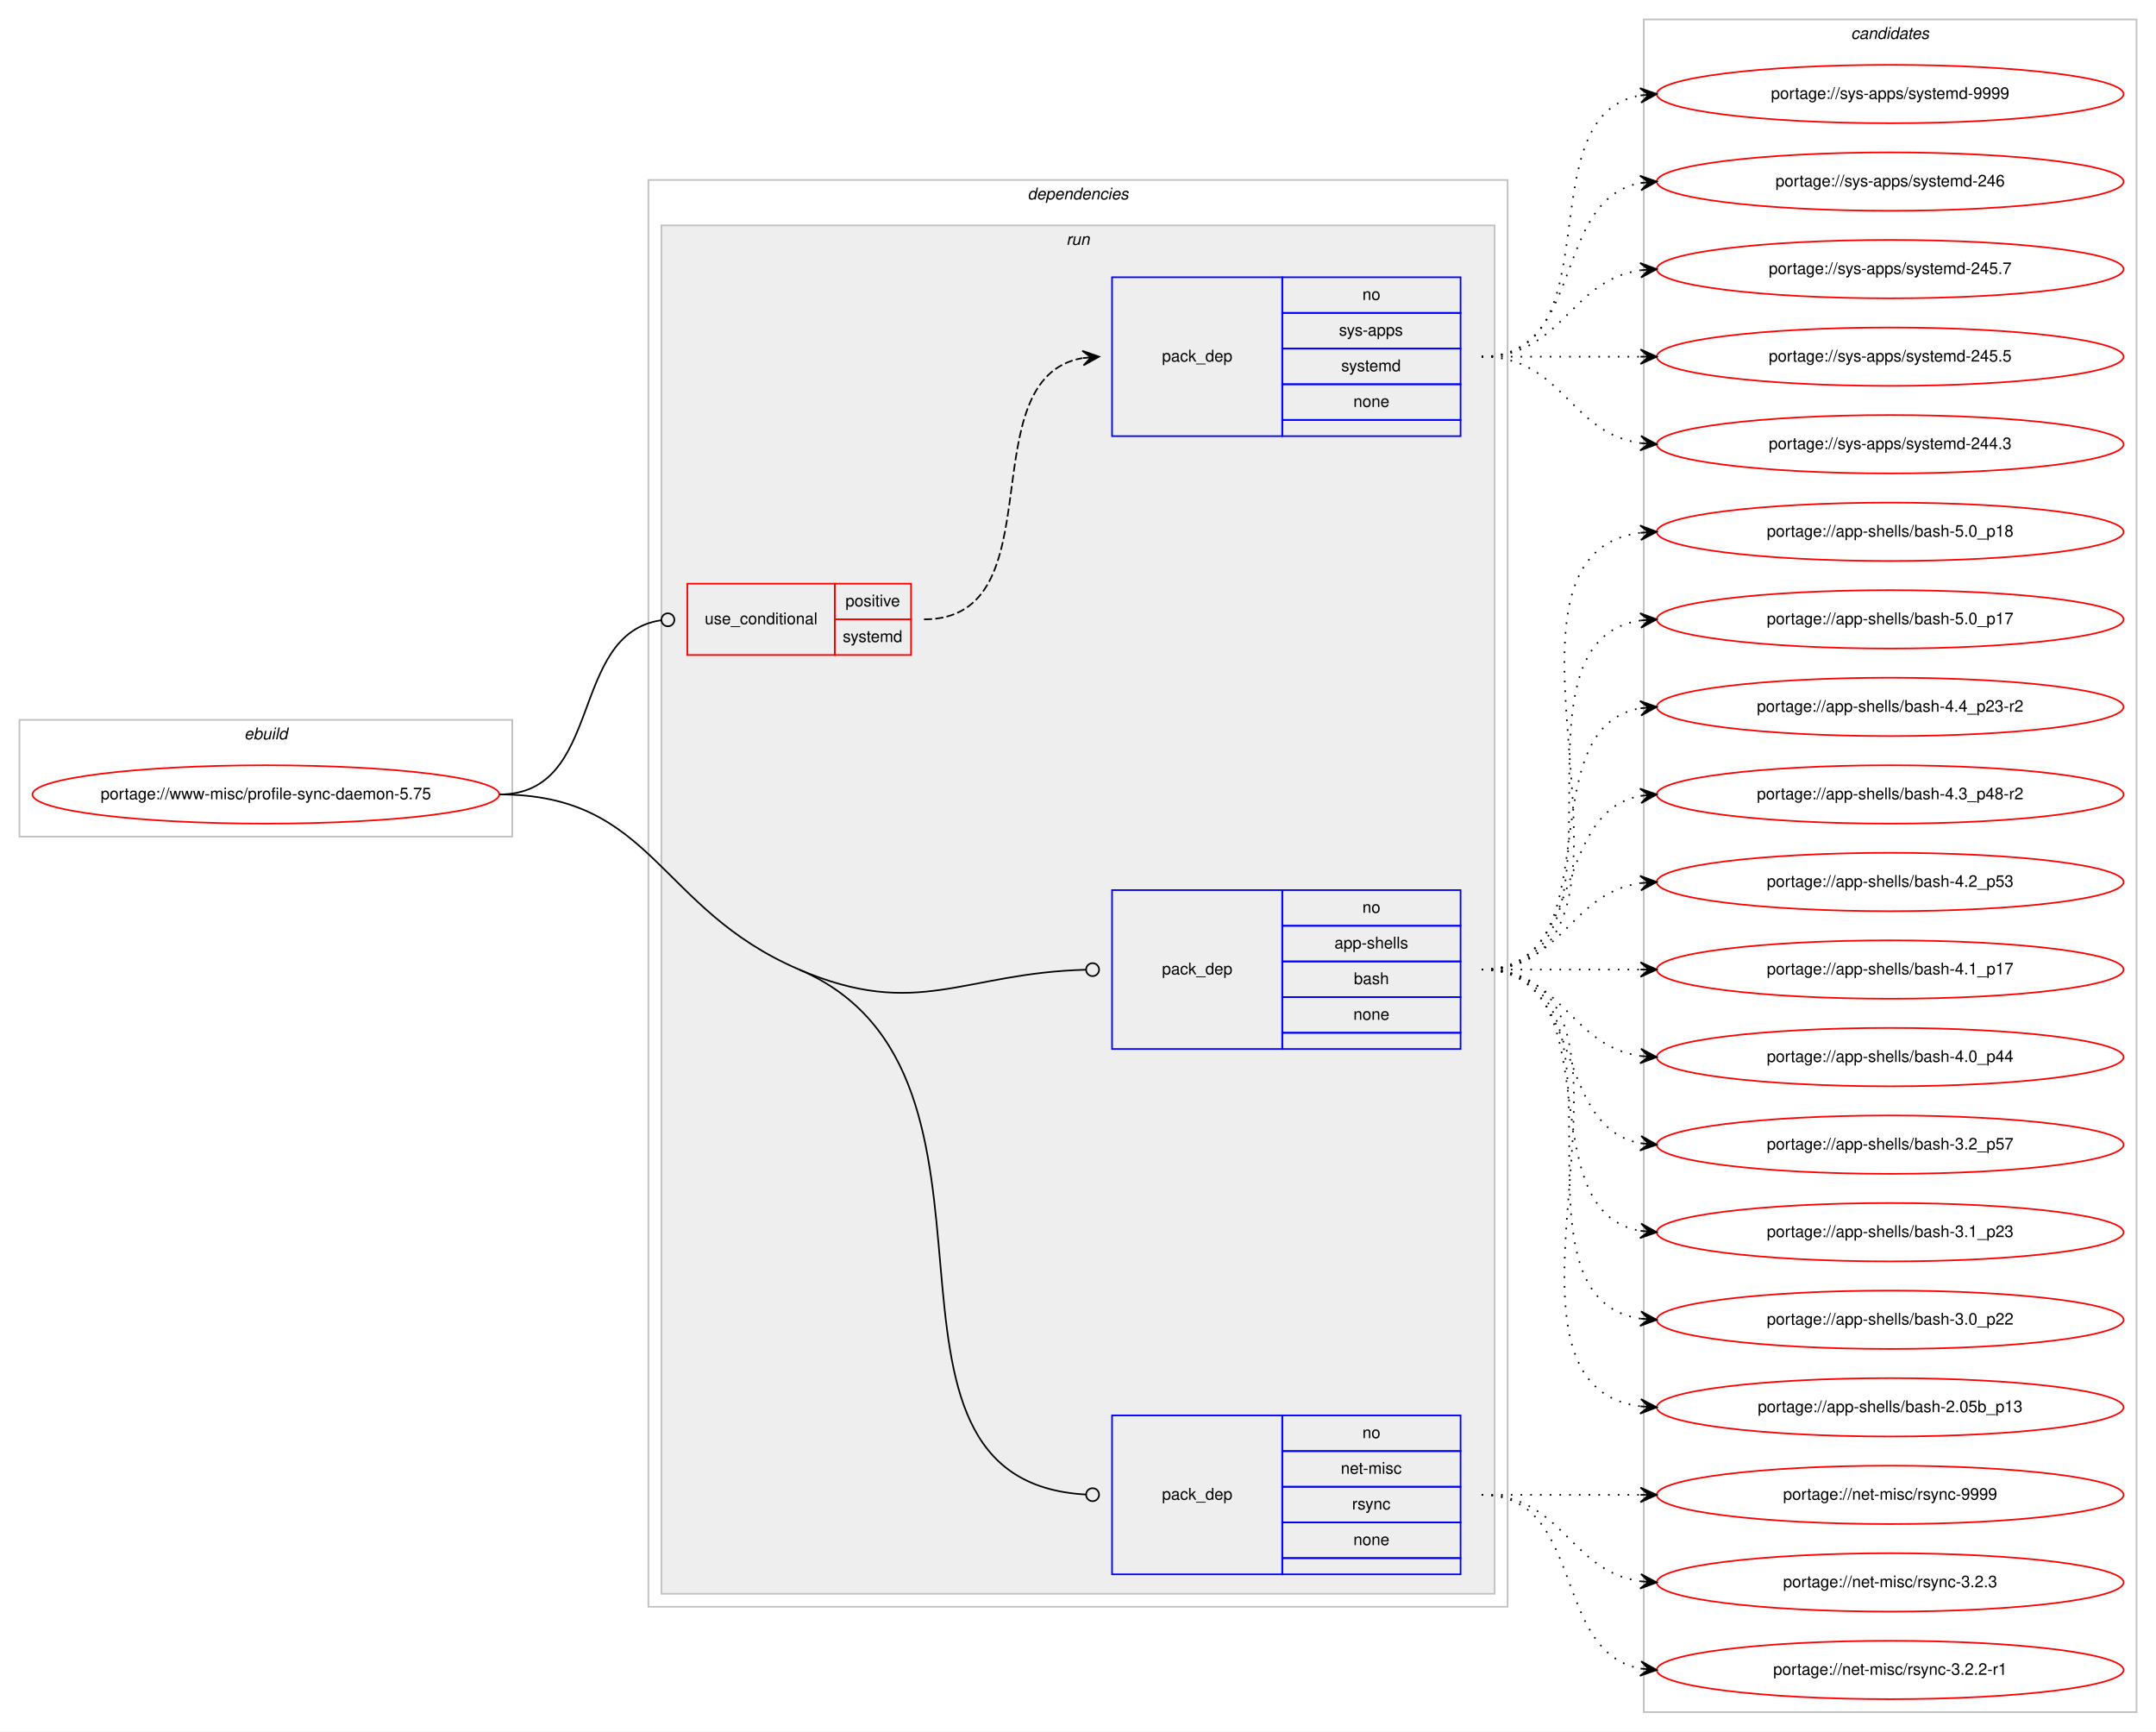
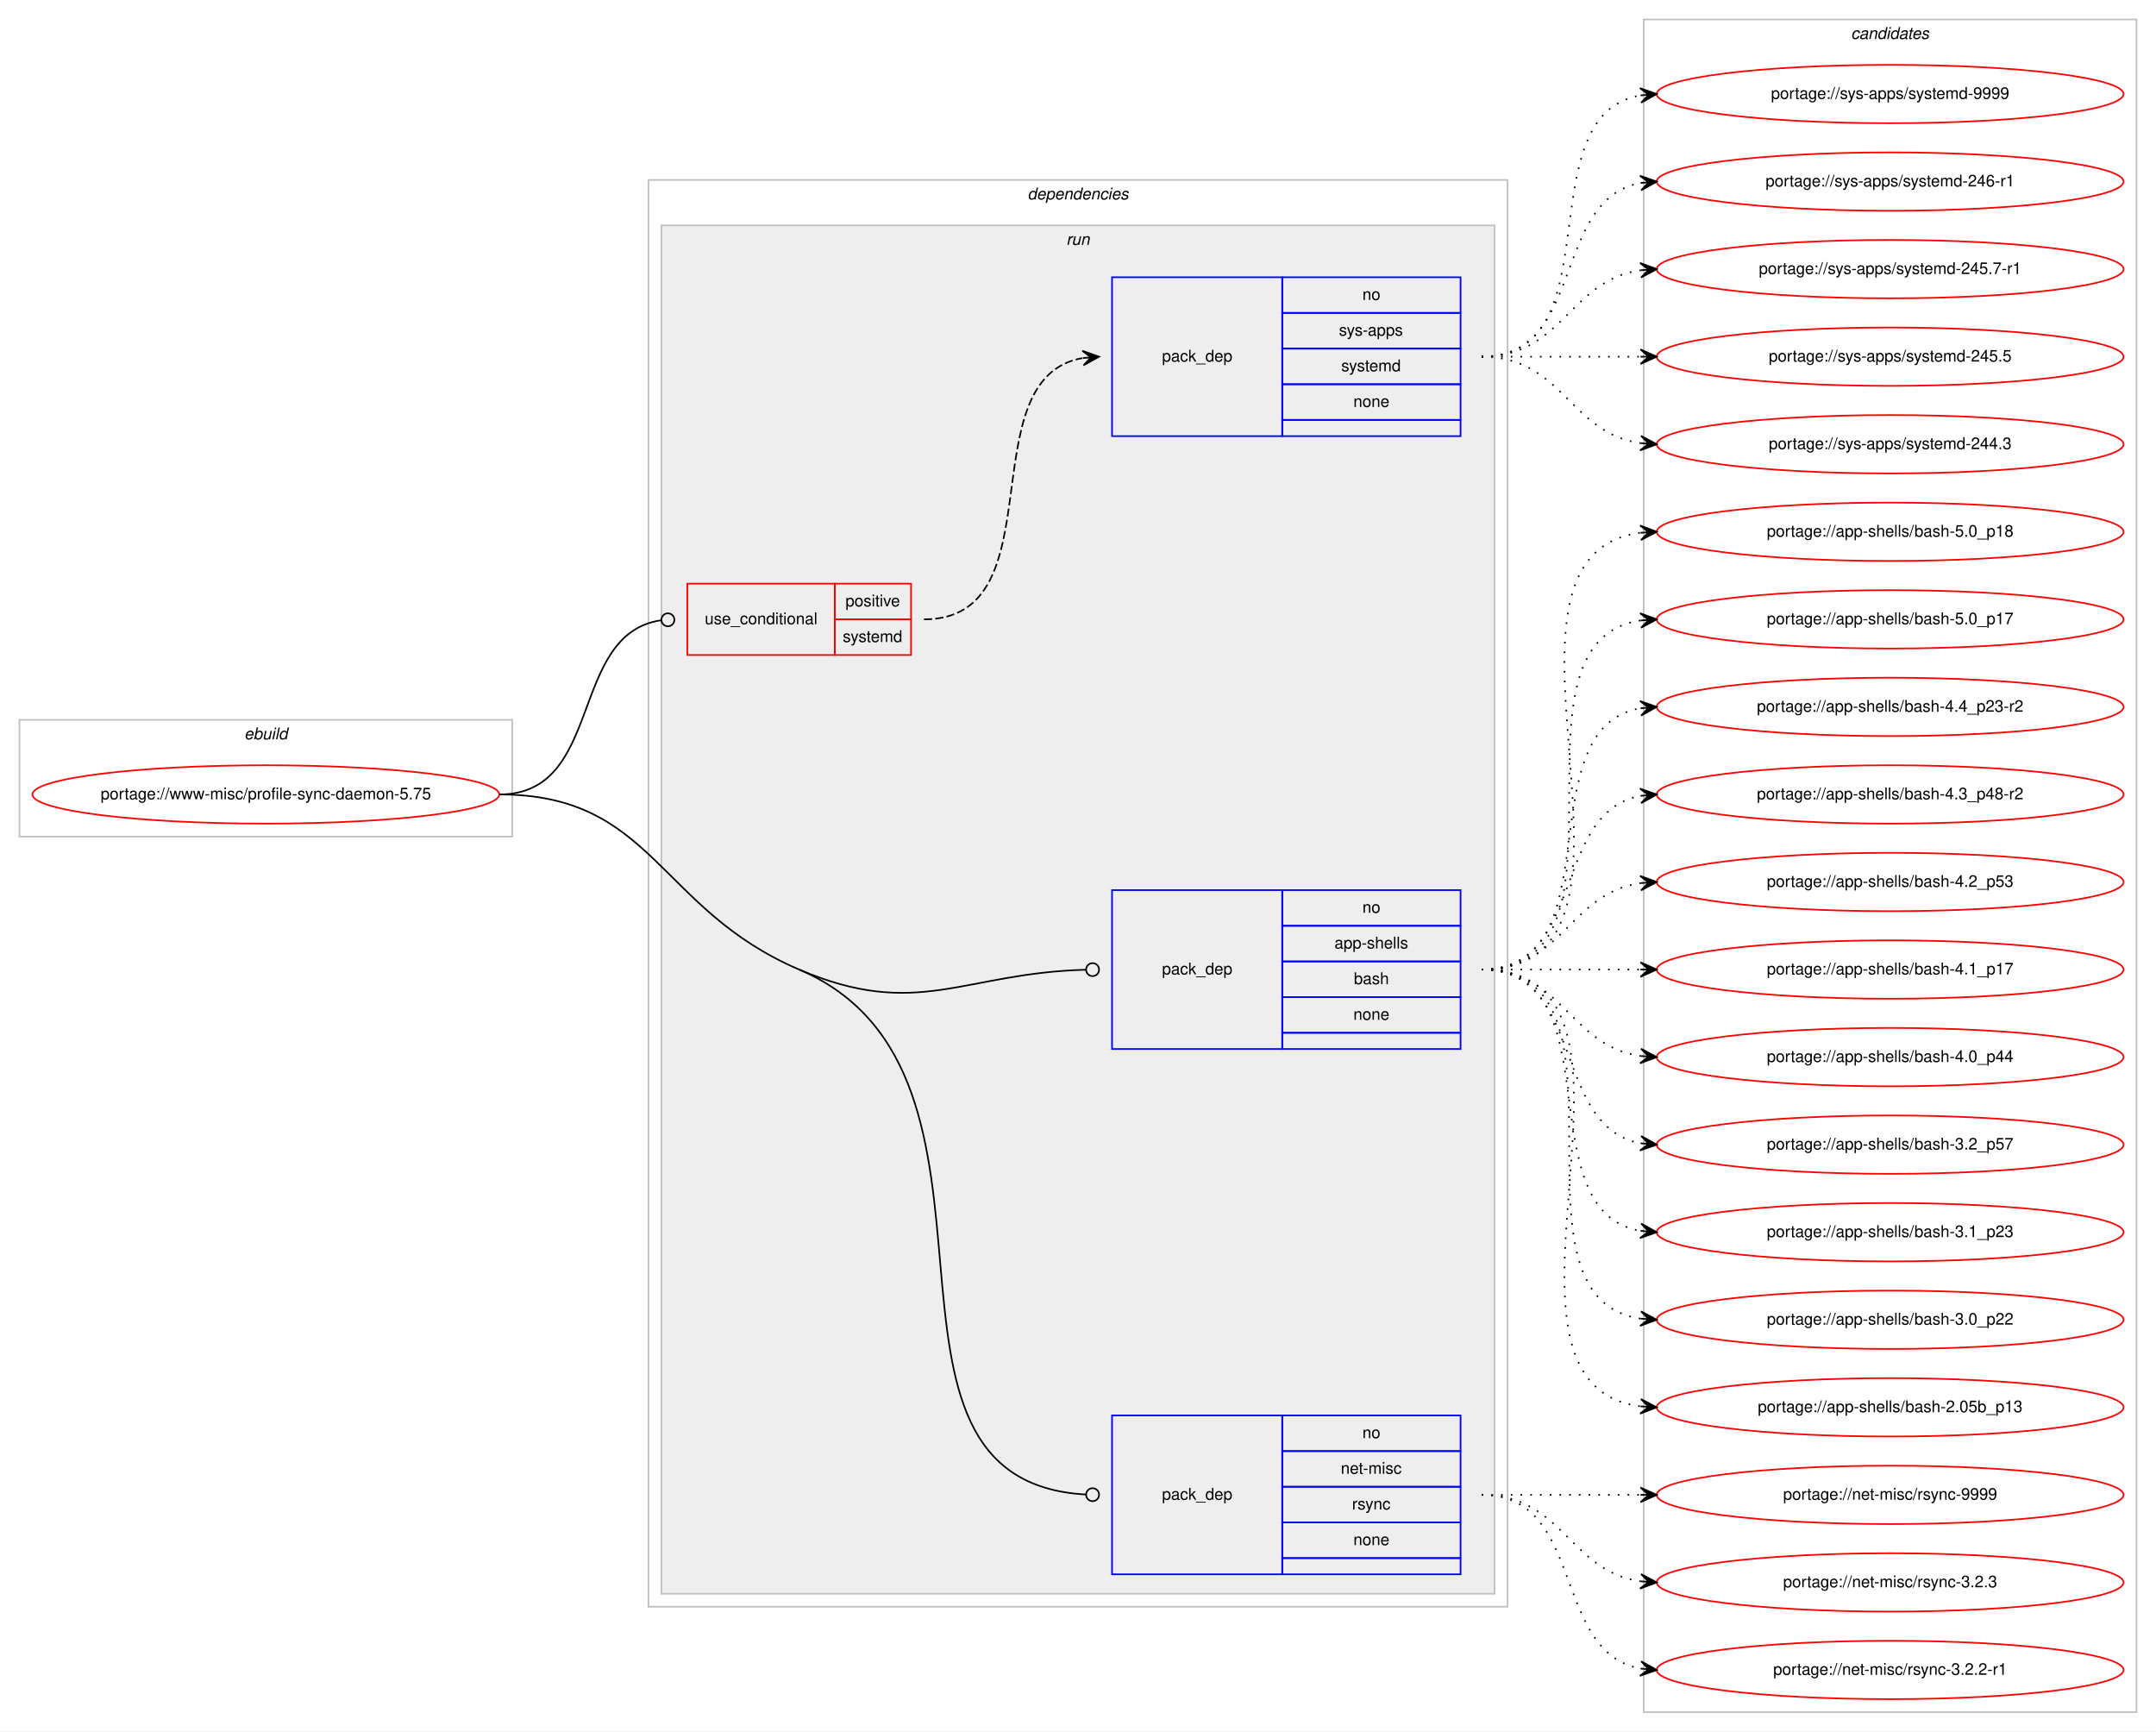
<svg xmlns="http://www.w3.org/2000/svg" xmlns:xlink="http://www.w3.org/1999/xlink" width="1330pt" height="1068pt" viewBox="0.00 0.00 1330.00 1068.00">
  <g id="graph0" class="graph" transform="scale(1 1) rotate(0) translate(4 1064)">
    <polygon fill="#ffffff" stroke="transparent" points="-4,4 -4,-1064 1326,-1064 1326,4 -4,4" />
    <g id="clust1" class="cluster">
      <polygon fill="none" stroke="#c0c0c0" points="8,-548 8,-620 312,-620 312,-548 8,-548" />
      <text text-anchor="start" x="146.663" y="-608" font-family="Helvetica,sans-Serif" font-style="italic" font-size="10.00" fill="#000000">ebuild</text>
    </g>
    <g id="clust2" class="cluster">
      <polygon fill="none" stroke="#c0c0c0" points="396,-73 396,-953 926,-953 926,-73 396,-73" />
      <text text-anchor="start" x="629.875" y="-941" font-family="Helvetica,sans-Serif" font-style="italic" font-size="10.00" fill="#000000">dependencies</text>
    </g>
    <g id="clust5" class="cluster">
      <polygon fill="#eeeeee" stroke="#c0c0c0" points="404,-81 404,-925 918,-925 918,-81 404,-81" />
      <text text-anchor="start" x="653.777" y="-913" font-family="Helvetica,sans-Serif" font-style="italic" font-size="10.00" fill="#000000">run</text>
    </g>
    <g id="clust10" class="cluster">
      <polygon fill="none" stroke="#c0c0c0" points="1010,-8 1010,-1052 1314,-1052 1314,-8 1010,-8" />
      <text text-anchor="start" x="1137.824" y="-1040" font-family="Helvetica,sans-Serif" font-style="italic" font-size="10.00" fill="#000000">candidates</text>
    </g>
    <g id="node1" class="node">
      <g id="a_node1">
        <a xlink:href="../www-misc/profile-sync-daemon-5.75.svg" xlink:title="portage://www-misc/profile-sync-daemon-5.75">
          <ellipse fill="none" stroke="#ff0000" cx="160" cy="-574" rx="144" ry="18" />
          <text text-anchor="middle" x="160" y="-571" font-family="Helvetica,sans-Serif" font-size="10.00" fill="#000000">portage://www-misc/profile-sync-daemon-5.75</text>
        </a>
      </g>
    </g>
    <g id="node2" class="node">
      <polygon fill="none" stroke="#ff0000" points="420,-660 420,-704 511,-704 511,-660 420,-660" />
      <text text-anchor="start" x="430.767" y="-679" font-family="Helvetica,sans-Serif" font-size="10.00" fill="#000000">use_conditional</text>
      <polygon fill="none" stroke="#ff0000" points="511,-682 511,-704 558,-704 558,-682 511,-682" />
      <text text-anchor="start" x="517.553" y="-690" font-family="Helvetica,sans-Serif" font-size="10.00" fill="#000000">positive</text>
      <polygon fill="none" stroke="#ff0000" points="511,-660 511,-682 558,-682 558,-660 511,-660" />
      <text text-anchor="start" x="515.887" y="-668" font-family="Helvetica,sans-Serif" font-size="10.00" fill="#000000">systemd</text>
    </g>
    <g id="edge2" class="edge">
      <path fill="none" stroke="#000000" d="M304,-574C368.965,-574 346.327,-672.918 403.764,-681.419" />
      <ellipse fill="none" stroke="#000000" cx="408.01" cy="-681.718" rx="4" ry="4" />
    </g>
    <g id="node4" class="node">
      <polygon fill="none" stroke="#0000ff" points="682,-417 682,-515 787,-515 787,-417 682,-417" />
      <text text-anchor="start" x="712.823" y="-463" font-family="Helvetica,sans-Serif" font-size="10.00" fill="#000000">pack_dep</text>
      <polygon fill="none" stroke="#0000ff" points="787,-493 787,-515 897,-515 897,-493 787,-493" />
      <text text-anchor="start" x="836.441" y="-501" font-family="Helvetica,sans-Serif" font-size="10.00" fill="#000000">no</text>
      <polygon fill="none" stroke="#0000ff" points="787,-471 787,-493 897,-493 897,-471 787,-471" />
      <text text-anchor="start" x="819.219" y="-479" font-family="Helvetica,sans-Serif" font-size="10.00" fill="#000000">app-shells</text>
      <polygon fill="none" stroke="#0000ff" points="787,-449 787,-471 897,-471 897,-449 787,-449" />
      <text text-anchor="start" x="831.162" y="-457" font-family="Helvetica,sans-Serif" font-size="10.00" fill="#000000">bash</text>
      <polygon fill="none" stroke="#0000ff" points="787,-427 787,-449 897,-449 897,-427 787,-427" />
      <text text-anchor="start" x="830.882" y="-435" font-family="Helvetica,sans-Serif" font-size="10.00" fill="#000000">none</text>
      <polygon fill="none" stroke="#0000ff" points="787,-417 787,-427 897,-427 897,-417 787,-417" />
    </g>
    <g id="edge3" class="edge">
      <path fill="none" stroke="#000000" d="M489,-466C562.09,-434.745 589.92,-463.925 665.988,-465.897" />
      <ellipse fill="none" stroke="#000000" cx="670" cy="-465.948" rx="4" ry="4" />
    </g>
    <g id="node5" class="node">
      <polygon fill="none" stroke="#0000ff" points="682,-93 682,-191 787,-191 787,-93 682,-93" />
      <text text-anchor="start" x="712.823" y="-139" font-family="Helvetica,sans-Serif" font-size="10.00" fill="#000000">pack_dep</text>
      <polygon fill="none" stroke="#0000ff" points="787,-169 787,-191 897,-191 897,-169 787,-169" />
      <text text-anchor="start" x="836.441" y="-177" font-family="Helvetica,sans-Serif" font-size="10.00" fill="#000000">no</text>
      <polygon fill="none" stroke="#0000ff" points="787,-147 787,-169 897,-169 897,-147 787,-147" />
      <text text-anchor="start" x="823.113" y="-155" font-family="Helvetica,sans-Serif" font-size="10.00" fill="#000000">net-misc</text>
      <polygon fill="none" stroke="#0000ff" points="787,-125 787,-147 897,-147 897,-125 787,-125" />
      <text text-anchor="start" x="830.056" y="-133" font-family="Helvetica,sans-Serif" font-size="10.00" fill="#000000">rsync</text>
      <polygon fill="none" stroke="#0000ff" points="787,-103 787,-125 897,-125 897,-103 787,-103" />
      <text text-anchor="start" x="830.882" y="-111" font-family="Helvetica,sans-Serif" font-size="10.00" fill="#000000">none</text>
      <polygon fill="none" stroke="#0000ff" points="787,-93 787,-103 897,-103 897,-93 787,-93" />
    </g>
    <g id="edge4" class="edge">
      <path fill="none" stroke="#000000" d="M489,-466C638.935,-401.885 512.526,-150.54 665.986,-142.212" />
      <ellipse fill="none" stroke="#000000" cx="670.001" cy="-142.106" rx="4" ry="4" />
      <path fill="none" stroke="#000000" d="M304,-574C399.208,-574 401.46,-503.433 489,-466" />
    </g>
    <g id="node3" class="node">
      <polygon fill="none" stroke="#0000ff" points="682,-795 682,-893 787,-893 787,-795 682,-795" />
      <text text-anchor="start" x="712.823" y="-841" font-family="Helvetica,sans-Serif" font-size="10.00" fill="#000000">pack_dep</text>
      <polygon fill="none" stroke="#0000ff" points="787,-871 787,-893 897,-893 897,-871 787,-871" />
      <text text-anchor="start" x="836.441" y="-879" font-family="Helvetica,sans-Serif" font-size="10.00" fill="#000000">no</text>
      <polygon fill="none" stroke="#0000ff" points="787,-849 787,-871 897,-871 897,-849 787,-849" />
      <text text-anchor="start" x="821.997" y="-857" font-family="Helvetica,sans-Serif" font-size="10.00" fill="#000000">sys-apps</text>
      <polygon fill="none" stroke="#0000ff" points="787,-827 787,-849 897,-849 897,-827 787,-827" />
      <text text-anchor="start" x="823.387" y="-835" font-family="Helvetica,sans-Serif" font-size="10.00" fill="#000000">systemd</text>
      <polygon fill="none" stroke="#0000ff" points="787,-805 787,-827 897,-827 897,-805 787,-805" />
      <text text-anchor="start" x="830.882" y="-813" font-family="Helvetica,sans-Serif" font-size="10.00" fill="#000000">none</text>
      <polygon fill="none" stroke="#0000ff" points="787,-795 787,-805 897,-805 897,-795 787,-795" />
    </g>
    <g id="edge1" class="edge">
      <path fill="none" stroke="#000000" stroke-dasharray="5,2" d="M566,-682C648.815,-682 592.779,-830.377 663.661,-843.128" />
      <polygon fill="#000000" stroke="#000000" points="674,-844 663.657,-847.644 669.018,-843.58 664.035,-843.16 664.035,-843.16 664.035,-843.16 669.018,-843.58 664.413,-838.676 674,-844 674,-844" />
    </g>
    <g id="node6" class="node">
      <g id="a_node6">
        <a xlink:href="../sys-apps/systemd-9999.svg" xlink:title="portage://sys-apps/systemd-9999">
          <ellipse fill="none" stroke="#ff0000" cx="1162" cy="-1006" rx="144" ry="18" />
          <text text-anchor="middle" x="1162" y="-1003" font-family="Helvetica,sans-Serif" font-size="10.00" fill="#000000">portage://sys-apps/systemd-9999</text>
        </a>
      </g>
    </g>
    <g id="edge5" class="edge">
      <path fill="none" stroke="#000000" stroke-dasharray="1,5" d="M910,-844C992.815,-844 936.779,-992.377 1007.661,-1005.128" />
      <polygon fill="#000000" stroke="#000000" points="1018,-1006 1007.657,-1009.644 1013.018,-1005.58 1008.035,-1005.16 1008.035,-1005.16 1008.035,-1005.16 1013.018,-1005.58 1008.413,-1000.676 1018,-1006 1018,-1006" />
    </g>
    <g id="node7" class="node">
      <g id="a_node7">
-         <a xlink:href="../sys-apps/systemd-246.svg" xlink:title="portage://sys-apps/systemd-246">
+         <a xlink:href="../sys-apps/systemd-246-r1.svg" xlink:title="portage://sys-apps/systemd-246-r1">
          <ellipse fill="none" stroke="#ff0000" cx="1162" cy="-952" rx="144" ry="18" />
-           <text text-anchor="middle" x="1162" y="-949" font-family="Helvetica,sans-Serif" font-size="10.00" fill="#000000">portage://sys-apps/systemd-246</text>
+           <text text-anchor="middle" x="1162" y="-949" font-family="Helvetica,sans-Serif" font-size="10.00" fill="#000000">portage://sys-apps/systemd-246-r1</text>
        </a>
      </g>
    </g>
    <g id="edge6" class="edge">
      <path fill="none" stroke="#000000" stroke-dasharray="1,5" d="M910,-844C974.303,-844 952.78,-940.91 1008.031,-951.131" />
      <polygon fill="#000000" stroke="#000000" points="1018,-952 1007.647,-955.614 1013.019,-951.566 1008.038,-951.131 1008.038,-951.131 1008.038,-951.131 1013.019,-951.566 1008.429,-946.648 1018,-952 1018,-952" />
    </g>
    <g id="node8" class="node">
      <g id="a_node8">
-         <a xlink:href="../sys-apps/systemd-245.7.svg" xlink:title="portage://sys-apps/systemd-245.7">
+         <a xlink:href="../sys-apps/systemd-245.7-r1.svg" xlink:title="portage://sys-apps/systemd-245.7-r1">
          <ellipse fill="none" stroke="#ff0000" cx="1162" cy="-898" rx="144" ry="18" />
-           <text text-anchor="middle" x="1162" y="-895" font-family="Helvetica,sans-Serif" font-size="10.00" fill="#000000">portage://sys-apps/systemd-245.7</text>
+           <text text-anchor="middle" x="1162" y="-895" font-family="Helvetica,sans-Serif" font-size="10.00" fill="#000000">portage://sys-apps/systemd-245.7-r1</text>
        </a>
      </g>
    </g>
    <g id="edge7" class="edge">
      <path fill="none" stroke="#000000" stroke-dasharray="1,5" d="M910,-844C960.102,-844 964.012,-891.066 1007.979,-897.317" />
      <polygon fill="#000000" stroke="#000000" points="1018,-898 1007.717,-901.81 1013.012,-897.66 1008.023,-897.32 1008.023,-897.32 1008.023,-897.32 1013.012,-897.66 1008.329,-892.831 1018,-898 1018,-898" />
    </g>
    <g id="node9" class="node">
      <g id="a_node9">
        <a xlink:href="../sys-apps/systemd-245.5.svg" xlink:title="portage://sys-apps/systemd-245.5">
          <ellipse fill="none" stroke="#ff0000" cx="1162" cy="-844" rx="144" ry="18" />
          <text text-anchor="middle" x="1162" y="-841" font-family="Helvetica,sans-Serif" font-size="10.00" fill="#000000">portage://sys-apps/systemd-245.5</text>
        </a>
      </g>
    </g>
    <g id="edge8" class="edge">
      <path fill="none" stroke="#000000" stroke-dasharray="1,5" d="M910,-844C954.438,-844 968.02,-844 1007.878,-844" />
      <polygon fill="#000000" stroke="#000000" points="1018,-844 1008,-848.5 1013,-844 1008,-844 1008,-844 1008,-844 1013,-844 1008,-839.5 1018,-844 1018,-844" />
    </g>
    <g id="node10" class="node">
      <g id="a_node10">
        <a xlink:href="../sys-apps/systemd-244.3.svg" xlink:title="portage://sys-apps/systemd-244.3">
          <ellipse fill="none" stroke="#ff0000" cx="1162" cy="-790" rx="144" ry="18" />
          <text text-anchor="middle" x="1162" y="-787" font-family="Helvetica,sans-Serif" font-size="10.00" fill="#000000">portage://sys-apps/systemd-244.3</text>
        </a>
      </g>
    </g>
    <g id="edge9" class="edge">
      <path fill="none" stroke="#000000" stroke-dasharray="1,5" d="M910,-844C960.102,-844 964.012,-796.934 1007.979,-790.683" />
      <polygon fill="#000000" stroke="#000000" points="1018,-790 1008.329,-795.169 1013.012,-790.34 1008.023,-790.68 1008.023,-790.68 1008.023,-790.68 1013.012,-790.34 1007.717,-786.19 1018,-790 1018,-790" />
    </g>
    <g id="node11" class="node">
      <g id="a_node11">
        <a xlink:href="../app-shells/bash-5.0_p18.svg" xlink:title="portage://app-shells/bash-5.0_p18">
          <ellipse fill="none" stroke="#ff0000" cx="1162" cy="-736" rx="144" ry="18" />
          <text text-anchor="middle" x="1162" y="-733" font-family="Helvetica,sans-Serif" font-size="10.00" fill="#000000">portage://app-shells/bash-5.0_p18</text>
        </a>
      </g>
    </g>
    <g id="edge10" class="edge">
      <path fill="none" stroke="#000000" stroke-dasharray="1,5" d="M910,-466C1035.71,-466 896.777,-721.436 1008.014,-735.405" />
      <polygon fill="#000000" stroke="#000000" points="1018,-736 1007.75,-739.898 1013.009,-735.703 1008.018,-735.405 1008.018,-735.405 1008.018,-735.405 1013.009,-735.703 1008.285,-730.913 1018,-736 1018,-736" />
    </g>
    <g id="node12" class="node">
      <g id="a_node12">
        <a xlink:href="../app-shells/bash-5.0_p17.svg" xlink:title="portage://app-shells/bash-5.0_p17">
          <ellipse fill="none" stroke="#ff0000" cx="1162" cy="-682" rx="144" ry="18" />
          <text text-anchor="middle" x="1162" y="-679" font-family="Helvetica,sans-Serif" font-size="10.00" fill="#000000">portage://app-shells/bash-5.0_p17</text>
        </a>
      </g>
    </g>
    <g id="edge11" class="edge">
      <path fill="none" stroke="#000000" stroke-dasharray="1,5" d="M910,-466C1013.768,-466 917.516,-667.894 1008.001,-681.301" />
      <polygon fill="#000000" stroke="#000000" points="1018,-682 1007.711,-685.792 1013.012,-681.652 1008.024,-681.303 1008.024,-681.303 1008.024,-681.303 1013.012,-681.652 1008.338,-676.814 1018,-682 1018,-682" />
    </g>
    <g id="node13" class="node">
      <g id="a_node13">
        <a xlink:href="../app-shells/bash-4.4_p23-r2.svg" xlink:title="portage://app-shells/bash-4.4_p23-r2">
          <ellipse fill="none" stroke="#ff0000" cx="1162" cy="-628" rx="144" ry="18" />
          <text text-anchor="middle" x="1162" y="-625" font-family="Helvetica,sans-Serif" font-size="10.00" fill="#000000">portage://app-shells/bash-4.4_p23-r2</text>
        </a>
      </g>
    </g>
    <g id="edge12" class="edge">
      <path fill="none" stroke="#000000" stroke-dasharray="1,5" d="M910,-466C992.815,-466 936.779,-614.377 1007.661,-627.128" />
      <polygon fill="#000000" stroke="#000000" points="1018,-628 1007.657,-631.644 1013.018,-627.58 1008.035,-627.16 1008.035,-627.16 1008.035,-627.16 1013.018,-627.58 1008.413,-622.676 1018,-628 1018,-628" />
    </g>
    <g id="node14" class="node">
      <g id="a_node14">
        <a xlink:href="../app-shells/bash-4.3_p48-r2.svg" xlink:title="portage://app-shells/bash-4.3_p48-r2">
          <ellipse fill="none" stroke="#ff0000" cx="1162" cy="-574" rx="144" ry="18" />
          <text text-anchor="middle" x="1162" y="-571" font-family="Helvetica,sans-Serif" font-size="10.00" fill="#000000">portage://app-shells/bash-4.3_p48-r2</text>
        </a>
      </g>
    </g>
    <g id="edge13" class="edge">
      <path fill="none" stroke="#000000" stroke-dasharray="1,5" d="M910,-466C974.303,-466 952.78,-562.91 1008.031,-573.131" />
      <polygon fill="#000000" stroke="#000000" points="1018,-574 1007.647,-577.614 1013.019,-573.566 1008.038,-573.131 1008.038,-573.131 1008.038,-573.131 1013.019,-573.566 1008.429,-568.648 1018,-574 1018,-574" />
    </g>
    <g id="node15" class="node">
      <g id="a_node15">
        <a xlink:href="../app-shells/bash-4.2_p53.svg" xlink:title="portage://app-shells/bash-4.2_p53">
          <ellipse fill="none" stroke="#ff0000" cx="1162" cy="-520" rx="144" ry="18" />
          <text text-anchor="middle" x="1162" y="-517" font-family="Helvetica,sans-Serif" font-size="10.00" fill="#000000">portage://app-shells/bash-4.2_p53</text>
        </a>
      </g>
    </g>
    <g id="edge14" class="edge">
      <path fill="none" stroke="#000000" stroke-dasharray="1,5" d="M910,-466C960.102,-466 964.012,-513.066 1007.979,-519.317" />
      <polygon fill="#000000" stroke="#000000" points="1018,-520 1007.717,-523.81 1013.012,-519.66 1008.023,-519.32 1008.023,-519.32 1008.023,-519.32 1013.012,-519.66 1008.329,-514.831 1018,-520 1018,-520" />
    </g>
    <g id="node16" class="node">
      <g id="a_node16">
        <a xlink:href="../app-shells/bash-4.1_p17.svg" xlink:title="portage://app-shells/bash-4.1_p17">
          <ellipse fill="none" stroke="#ff0000" cx="1162" cy="-466" rx="144" ry="18" />
          <text text-anchor="middle" x="1162" y="-463" font-family="Helvetica,sans-Serif" font-size="10.00" fill="#000000">portage://app-shells/bash-4.1_p17</text>
        </a>
      </g>
    </g>
    <g id="edge15" class="edge">
      <path fill="none" stroke="#000000" stroke-dasharray="1,5" d="M910,-466C954.438,-466 968.02,-466 1007.878,-466" />
      <polygon fill="#000000" stroke="#000000" points="1018,-466 1008,-470.5 1013,-466 1008,-466 1008,-466 1008,-466 1013,-466 1008,-461.5 1018,-466 1018,-466" />
    </g>
    <g id="node17" class="node">
      <g id="a_node17">
        <a xlink:href="../app-shells/bash-4.0_p44.svg" xlink:title="portage://app-shells/bash-4.0_p44">
          <ellipse fill="none" stroke="#ff0000" cx="1162" cy="-412" rx="144" ry="18" />
          <text text-anchor="middle" x="1162" y="-409" font-family="Helvetica,sans-Serif" font-size="10.00" fill="#000000">portage://app-shells/bash-4.0_p44</text>
        </a>
      </g>
    </g>
    <g id="edge16" class="edge">
      <path fill="none" stroke="#000000" stroke-dasharray="1,5" d="M910,-466C960.102,-466 964.012,-418.934 1007.979,-412.683" />
      <polygon fill="#000000" stroke="#000000" points="1018,-412 1008.329,-417.169 1013.012,-412.34 1008.023,-412.68 1008.023,-412.68 1008.023,-412.68 1013.012,-412.34 1007.717,-408.19 1018,-412 1018,-412" />
    </g>
    <g id="node18" class="node">
      <g id="a_node18">
        <a xlink:href="../app-shells/bash-3.2_p57.svg" xlink:title="portage://app-shells/bash-3.2_p57">
          <ellipse fill="none" stroke="#ff0000" cx="1162" cy="-358" rx="144" ry="18" />
          <text text-anchor="middle" x="1162" y="-355" font-family="Helvetica,sans-Serif" font-size="10.00" fill="#000000">portage://app-shells/bash-3.2_p57</text>
        </a>
      </g>
    </g>
    <g id="edge17" class="edge">
      <path fill="none" stroke="#000000" stroke-dasharray="1,5" d="M910,-466C974.303,-466 952.78,-369.09 1008.031,-358.869" />
      <polygon fill="#000000" stroke="#000000" points="1018,-358 1008.429,-363.352 1013.019,-358.434 1008.038,-358.869 1008.038,-358.869 1008.038,-358.869 1013.019,-358.434 1007.647,-354.386 1018,-358 1018,-358" />
    </g>
    <g id="node19" class="node">
      <g id="a_node19">
        <a xlink:href="../app-shells/bash-3.1_p23.svg" xlink:title="portage://app-shells/bash-3.1_p23">
          <ellipse fill="none" stroke="#ff0000" cx="1162" cy="-304" rx="144" ry="18" />
          <text text-anchor="middle" x="1162" y="-301" font-family="Helvetica,sans-Serif" font-size="10.00" fill="#000000">portage://app-shells/bash-3.1_p23</text>
        </a>
      </g>
    </g>
    <g id="edge18" class="edge">
      <path fill="none" stroke="#000000" stroke-dasharray="1,5" d="M910,-466C992.815,-466 936.779,-317.623 1007.661,-304.872" />
      <polygon fill="#000000" stroke="#000000" points="1018,-304 1008.413,-309.324 1013.018,-304.42 1008.035,-304.84 1008.035,-304.84 1008.035,-304.84 1013.018,-304.42 1007.657,-300.356 1018,-304 1018,-304" />
    </g>
    <g id="node20" class="node">
      <g id="a_node20">
        <a xlink:href="../app-shells/bash-3.0_p22.svg" xlink:title="portage://app-shells/bash-3.0_p22">
          <ellipse fill="none" stroke="#ff0000" cx="1162" cy="-250" rx="144" ry="18" />
          <text text-anchor="middle" x="1162" y="-247" font-family="Helvetica,sans-Serif" font-size="10.00" fill="#000000">portage://app-shells/bash-3.0_p22</text>
        </a>
      </g>
    </g>
    <g id="edge19" class="edge">
      <path fill="none" stroke="#000000" stroke-dasharray="1,5" d="M910,-466C1013.768,-466 917.516,-264.106 1008.001,-250.699" />
      <polygon fill="#000000" stroke="#000000" points="1018,-250 1008.338,-255.186 1013.012,-250.349 1008.024,-250.697 1008.024,-250.697 1008.024,-250.697 1013.012,-250.349 1007.711,-246.208 1018,-250 1018,-250" />
    </g>
    <g id="node21" class="node">
      <g id="a_node21">
        <a xlink:href="../app-shells/bash-2.05b_p13.svg" xlink:title="portage://app-shells/bash-2.05b_p13">
          <ellipse fill="none" stroke="#ff0000" cx="1162" cy="-196" rx="144" ry="18" />
          <text text-anchor="middle" x="1162" y="-193" font-family="Helvetica,sans-Serif" font-size="10.00" fill="#000000">portage://app-shells/bash-2.05b_p13</text>
        </a>
      </g>
    </g>
    <g id="edge20" class="edge">
      <path fill="none" stroke="#000000" stroke-dasharray="1,5" d="M910,-466C1035.71,-466 896.777,-210.564 1008.014,-196.595" />
      <polygon fill="#000000" stroke="#000000" points="1018,-196 1008.285,-201.087 1013.009,-196.297 1008.018,-196.595 1008.018,-196.595 1008.018,-196.595 1013.009,-196.297 1007.75,-192.102 1018,-196 1018,-196" />
    </g>
    <g id="node22" class="node">
      <g id="a_node22">
        <a xlink:href="../net-misc/rsync-9999.svg" xlink:title="portage://net-misc/rsync-9999">
          <ellipse fill="none" stroke="#ff0000" cx="1162" cy="-142" rx="144" ry="18" />
          <text text-anchor="middle" x="1162" y="-139" font-family="Helvetica,sans-Serif" font-size="10.00" fill="#000000">portage://net-misc/rsync-9999</text>
        </a>
      </g>
    </g>
    <g id="edge21" class="edge">
      <path fill="none" stroke="#000000" stroke-dasharray="1,5" d="M910,-142C954.438,-142 968.02,-142 1007.878,-142" />
      <polygon fill="#000000" stroke="#000000" points="1018,-142 1008,-146.5 1013,-142 1008,-142 1008,-142 1008,-142 1013,-142 1008,-137.5 1018,-142 1018,-142" />
    </g>
    <g id="node23" class="node">
      <g id="a_node23">
        <a xlink:href="../net-misc/rsync-3.2.3.svg" xlink:title="portage://net-misc/rsync-3.2.3">
          <ellipse fill="none" stroke="#ff0000" cx="1162" cy="-88" rx="144" ry="18" />
          <text text-anchor="middle" x="1162" y="-85" font-family="Helvetica,sans-Serif" font-size="10.00" fill="#000000">portage://net-misc/rsync-3.2.3</text>
        </a>
      </g>
    </g>
    <g id="edge22" class="edge">
      <path fill="none" stroke="#000000" stroke-dasharray="1,5" d="M910,-142C960.102,-142 964.012,-94.934 1007.979,-88.683" />
      <polygon fill="#000000" stroke="#000000" points="1018,-88 1008.329,-93.169 1013.012,-88.34 1008.023,-88.68 1008.023,-88.68 1008.023,-88.68 1013.012,-88.34 1007.717,-84.19 1018,-88 1018,-88" />
    </g>
    <g id="node24" class="node">
      <g id="a_node24">
        <a xlink:href="../net-misc/rsync-3.2.2-r1.svg" xlink:title="portage://net-misc/rsync-3.2.2-r1">
          <ellipse fill="none" stroke="#ff0000" cx="1162" cy="-34" rx="144" ry="18" />
          <text text-anchor="middle" x="1162" y="-31" font-family="Helvetica,sans-Serif" font-size="10.00" fill="#000000">portage://net-misc/rsync-3.2.2-r1</text>
        </a>
      </g>
    </g>
    <g id="edge23" class="edge">
      <path fill="none" stroke="#000000" stroke-dasharray="1,5" d="M910,-142C974.303,-142 952.78,-45.09 1008.031,-34.869" />
      <polygon fill="#000000" stroke="#000000" points="1018,-34 1008.429,-39.352 1013.019,-34.434 1008.038,-34.869 1008.038,-34.869 1008.038,-34.869 1013.019,-34.434 1007.647,-30.386 1018,-34 1018,-34" />
    </g>
  </g>
</svg>
